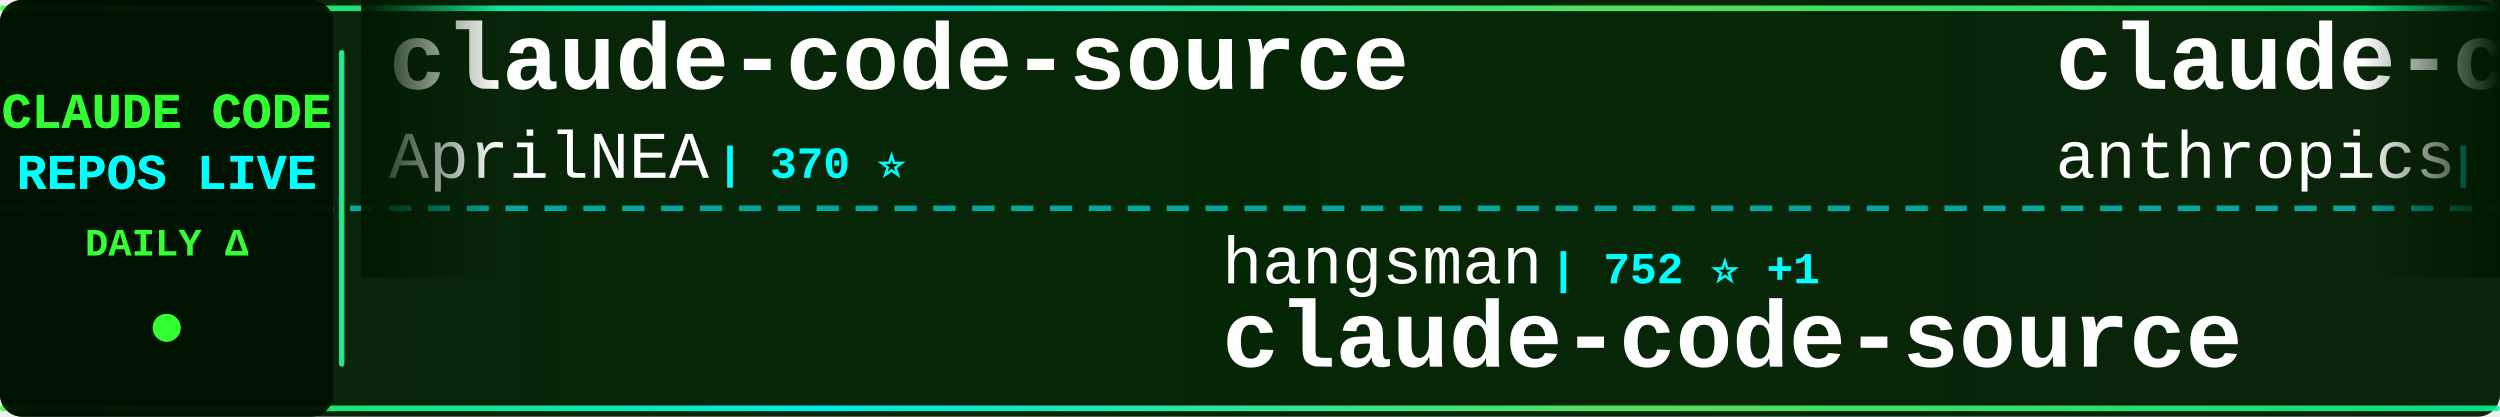
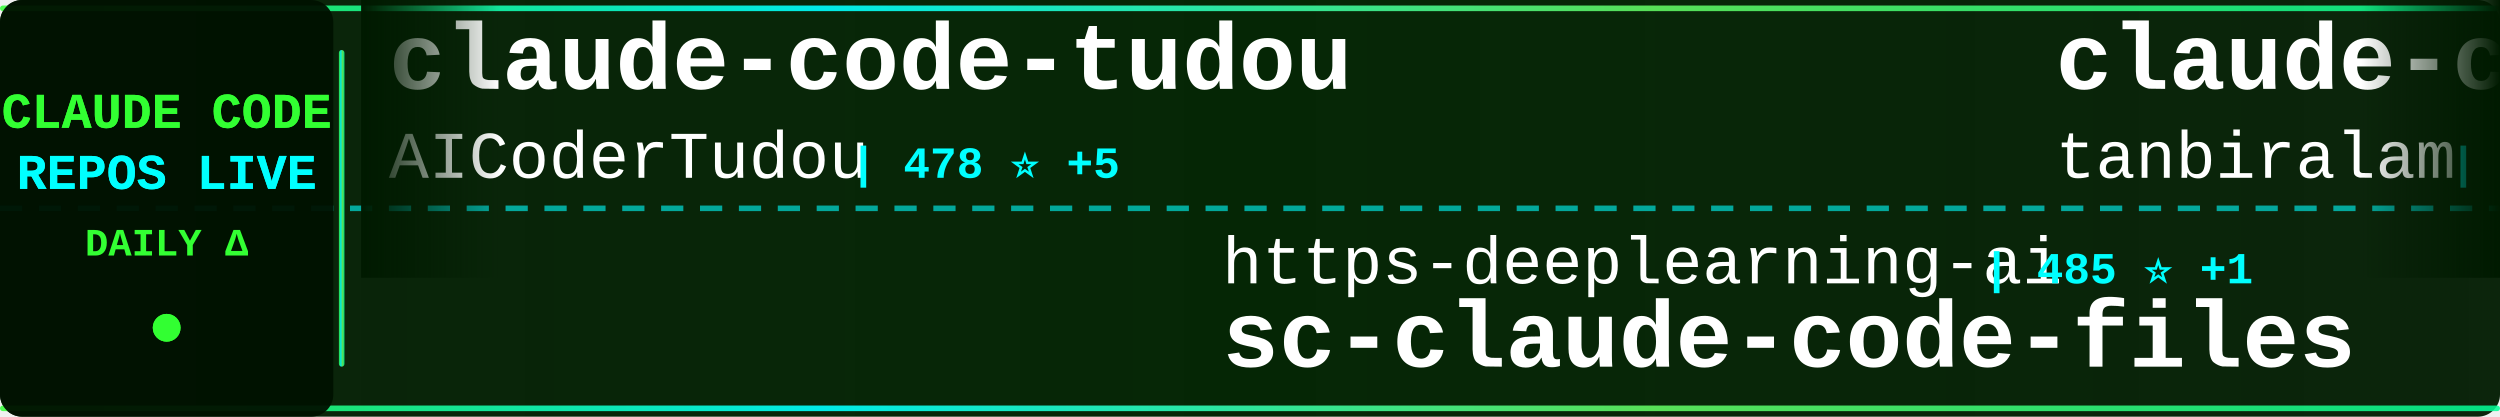
<svg xmlns="http://www.w3.org/2000/svg" width="900" height="150">
  <defs>
    <linearGradient id="tickerBg" x1="0%" y1="0%" x2="100%" y2="0%">
      <stop offset="0%" style="stop-color:#001a00;stop-opacity:0.95" />
      <stop offset="50%" style="stop-color:#002200;stop-opacity:0.98" />
      <stop offset="100%" style="stop-color:#001a00;stop-opacity:0.95" />
    </linearGradient>
    <linearGradient id="borderGrad" x1="0%" y1="0%" x2="100%" y2="0%">
      <stop offset="0%" style="stop-color:#33ff33;stop-opacity:0.85">
        <animate attributeName="stop-opacity" values="0.85;1;0.85" dur="2s" repeatCount="indefinite" />
      </stop>
      <stop offset="33%" style="stop-color:#00ffff;stop-opacity:0.9">
        <animate attributeName="stop-opacity" values="0.9;1;0.9" dur="2.2s" repeatCount="indefinite" />
      </stop>
      <stop offset="66%" style="stop-color:#66ff66;stop-opacity:0.85">
        <animate attributeName="stop-opacity" values="0.85;1;0.85" dur="1.8s" repeatCount="indefinite" />
      </stop>
      <stop offset="100%" style="stop-color:#00ff99;stop-opacity:0.85">
        <animate attributeName="stop-opacity" values="0.85;1;0.85" dur="2s" repeatCount="indefinite" />
      </stop>
    </linearGradient>
    <filter id="textGlow">
      <feGaussianBlur stdDeviation="0.1" result="coloredBlur" />
      <feMerge>
        <feMergeNode in="coloredBlur" />
        <feMergeNode in="SourceGraphic" />
      </feMerge>
    </filter>
    <filter id="metricGlow">
      <feGaussianBlur stdDeviation="0.2" result="coloredBlur" />
      <feMerge>
        <feMergeNode in="coloredBlur" />
        <feMergeNode in="SourceGraphic" />
      </feMerge>
    </filter>
    <linearGradient id="leftFade" x1="0%" y1="0%" x2="100%" y2="0%">
      <stop offset="0%" style="stop-color:#001a00;stop-opacity:1" />
      <stop offset="100%" style="stop-color:#001a00;stop-opacity:0" />
    </linearGradient>
    <linearGradient id="rightFade" x1="0%" y1="0%" x2="100%" y2="0%">
      <stop offset="0%" style="stop-color:#001a00;stop-opacity:0" />
      <stop offset="100%" style="stop-color:#001a00;stop-opacity:1" />
    </linearGradient>
  </defs>
  <rect width="900" height="150" fill="url(#tickerBg)" rx="8" />
  <rect x="0" y="2" width="900" height="2" fill="url(#borderGrad)" rx="1" />
  <rect x="0" y="146" width="900" height="2" fill="url(#borderGrad)" rx="1" />
  <line x1="0" y1="75" x2="900" y2="75" stroke="#00ffff" stroke-width="2" stroke-dasharray="8 6" opacity="0.6" />
  <rect x="0" y="0" width="120" height="150" fill="#001100" opacity="0.95" rx="8" />
  <text x="60" y="46" font-family="'Courier New', monospace" font-size="18" font-weight="bold" fill="#33ff33" text-anchor="middle" filter="url(#textGlow)">
    CLAUDE CODE
  </text>
  <text x="60" y="68" font-family="'Courier New', monospace" font-size="18" font-weight="bold" fill="#00ffff" text-anchor="middle" filter="url(#textGlow)">
    REPOS LIVE
  </text>
  <text x="60" y="92" font-family="'Courier New', monospace" font-size="14" font-weight="bold" fill="#33ff33" text-anchor="middle">
    DAILY Δ
  </text>
  <circle cx="60" cy="118" r="5" fill="#33ff33" filter="url(#metricGlow)">
    <animate attributeName="r" values="4;6;4" dur="1.5s" repeatCount="indefinite" />
    <animate attributeName="opacity" values="0.6;1;0.6" dur="1.5s" repeatCount="indefinite" />
  </circle>
  <rect x="122" y="18" width="2" height="114" fill="url(#borderGrad)" rx="1" />
  <clipPath id="tickerClip">
    <rect x="130" y="0" width="770" height="150" />
  </clipPath>
  <g clip-path="url(#tickerClip)">
    <g id="tickerItems">
      <animateTransform attributeName="transform" attributeType="XML" type="translate" from="0 0" to="-3000 0" dur="54s" repeatCount="indefinite" />
      <g transform="translate(0, 0)">
-         <text x="140" y="32" font-family="'Courier New', monospace" font-size="34" font-weight="bold" fill="#ffffff">claude-code-source</text>
-         <text x="140" y="64" font-family="'Courier New', monospace" font-size="24" font-weight="normal" fill="#ffffff" opacity="1.0">AprilNEA</text>
-         <text x="258" y="64" font-family="'Courier New', monospace" font-size="16" font-weight="bold" fill="#00ffff"> | 370 ⭐</text>
+         <text x="140" y="32" font-family="'Courier New', monospace" font-size="34" font-weight="bold" fill="#ffffff">claude-code-tudou</text>
+         <text x="140" y="64" font-family="'Courier New', monospace" font-size="24" font-weight="normal" fill="#ffffff" opacity="1.0">AICoderTudou</text>
+         <text x="306" y="64" font-family="'Courier New', monospace" font-size="16" font-weight="bold" fill="#00ffff"> | 478 ⭐ +5</text>
      </g>
      <g transform="translate(300, 0)">
-         <text x="140" y="102" font-family="'Courier New', monospace" font-size="24" font-weight="normal" fill="#ffffff" opacity="1.0">hangsman</text>
-         <text x="258" y="102" font-family="'Courier New', monospace" font-size="16" font-weight="bold" fill="#00ffff"> | 752 ⭐ +1</text>
-         <text x="140" y="132" font-family="'Courier New', monospace" font-size="34" font-weight="bold" fill="#ffffff">claude-code-source</text>
+         <text x="140" y="102" font-family="'Courier New', monospace" font-size="24" font-weight="normal" fill="#ffffff" opacity="1.0">https-deeplearning-ai</text>
+         <text x="414" y="102" font-family="'Courier New', monospace" font-size="16" font-weight="bold" fill="#00ffff"> | 485 ⭐ +1</text>
+         <text x="140" y="132" font-family="'Courier New', monospace" font-size="34" font-weight="bold" fill="#ffffff">sc-claude-code-files</text>
      </g>
      <g transform="translate(600, 0)">
-         <text x="140" y="32" font-family="'Courier New', monospace" font-size="34" font-weight="bold" fill="#ffffff">claude-code-action</text>
-         <text x="140" y="64" font-family="'Courier New', monospace" font-size="24" font-weight="normal" fill="#ffffff" opacity="1.0">anthropics</text>
-         <text x="282" y="64" font-family="'Courier New', monospace" font-size="16" font-weight="bold" fill="#00ffff"> | 7.1K ⭐ +17</text>
+         <text x="140" y="32" font-family="'Courier New', monospace" font-size="34" font-weight="bold" fill="#ffffff">claude-code</text>
+         <text x="140" y="64" font-family="'Courier New', monospace" font-size="24" font-weight="normal" fill="#ffffff" opacity="1.0">tanbiralam</text>
+         <text x="282" y="64" font-family="'Courier New', monospace" font-size="16" font-weight="bold" fill="#00ffff"> | 1.4K ⭐ +11</text>
      </g>
      <g transform="translate(900, 0)">
-         <text x="140" y="102" font-family="'Courier New', monospace" font-size="24" font-weight="normal" fill="#ffffff" opacity="1.0">alex000kim</text>
-         <text x="282" y="102" font-family="'Courier New', monospace" font-size="16" font-weight="bold" fill="#00ffff"> | 212 ⭐ +2</text>
+         <text x="140" y="102" font-family="'Courier New', monospace" font-size="24" font-weight="normal" fill="#ffffff" opacity="1.0">NanmiCoder</text>
+         <text x="282" y="102" font-family="'Courier New', monospace" font-size="16" font-weight="bold" fill="#00ffff"> | 6.0K ⭐ +72</text>
+         <text x="140" y="132" font-family="'Courier New', monospace" font-size="34" font-weight="bold" fill="#ffffff">cc-haha</text>
+       </g>
+       <g transform="translate(1200, 0)">
+         <text x="140" y="32" font-family="'Courier New', monospace" font-size="34" font-weight="bold" fill="#ffffff">claude-skills</text>
+         <text x="140" y="64" font-family="'Courier New', monospace" font-size="24" font-weight="normal" fill="#ffffff" opacity="1.0">alirezarezvani</text>
+         <text x="330" y="64" font-family="'Courier New', monospace" font-size="16" font-weight="bold" fill="#00ffff"> | 11.0K ⭐ +192</text>
+       </g>
+       <g transform="translate(1500, 0)">
+         <text x="140" y="102" font-family="'Courier New', monospace" font-size="24" font-weight="normal" fill="#ffffff" opacity="1.0">liuup</text>
+         <text x="222" y="102" font-family="'Courier New', monospace" font-size="16" font-weight="bold" fill="#00ffff"> | 1.6K ⭐ +69</text>
+         <text x="140" y="132" font-family="'Courier New', monospace" font-size="34" font-weight="bold" fill="#ffffff">claude-code-analysis</text>
+       </g>
+       <g transform="translate(1800, 0)">
+         <text x="140" y="32" font-family="'Courier New', monospace" font-size="34" font-weight="bold" fill="#ffffff">claude-code-webui</text>
+         <text x="140" y="64" font-family="'Courier New', monospace" font-size="24" font-weight="normal" fill="#ffffff" opacity="1.0">sugyan</text>
+         <text x="234" y="64" font-family="'Courier New', monospace" font-size="16" font-weight="bold" fill="#00ffff"> | 1.0K ⭐ +3</text>
+       </g>
+       <g transform="translate(2100, 0)">
+         <text x="140" y="102" font-family="'Courier New', monospace" font-size="24" font-weight="normal" fill="#ffffff" opacity="1.0">isboyjc</text>
+         <text x="246" y="102" font-family="'Courier New', monospace" font-size="16" font-weight="bold" fill="#00ffff"> | 147 ⭐ +1</text>
        <text x="140" y="132" font-family="'Courier New', monospace" font-size="34" font-weight="bold" fill="#ffffff">claude-code</text>
      </g>
-       <g transform="translate(1200, 0)">
-         <text x="140" y="32" font-family="'Courier New', monospace" font-size="34" font-weight="bold" fill="#ffffff">claude-code</text>
-         <text x="140" y="64" font-family="'Courier New', monospace" font-size="24" font-weight="normal" fill="#ffffff" opacity="1.0">Onewon</text>
-         <text x="234" y="64" font-family="'Courier New', monospace" font-size="16" font-weight="bold" fill="#00ffff"> | 173 ⭐ +1</text>
-       </g>
-       <g transform="translate(1500, 0)">
-         <text x="140" y="102" font-family="'Courier New', monospace" font-size="24" font-weight="normal" fill="#ffffff" opacity="1.0">musistudio</text>
-         <text x="282" y="102" font-family="'Courier New', monospace" font-size="16" font-weight="bold" fill="#00ffff"> | 32.2K ⭐ +103</text>
-         <text x="140" y="132" font-family="'Courier New', monospace" font-size="34" font-weight="bold" fill="#ffffff">claude-code-router</text>
-       </g>
-       <g transform="translate(1800, 0)">
-         <text x="140" y="32" font-family="'Courier New', monospace" font-size="34" font-weight="bold" fill="#ffffff">nanoclaw</text>
-         <text x="140" y="64" font-family="'Courier New', monospace" font-size="24" font-weight="normal" fill="#ffffff" opacity="1.0">qwibitai</text>
-         <text x="258" y="64" font-family="'Courier New', monospace" font-size="16" font-weight="bold" fill="#00ffff"> | 27.2K ⭐ +63</text>
-       </g>
-       <g transform="translate(2100, 0)">
-         <text x="140" y="102" font-family="'Courier New', monospace" font-size="24" font-weight="normal" fill="#ffffff" opacity="1.0">Yuyz0112</text>
-         <text x="258" y="102" font-family="'Courier New', monospace" font-size="16" font-weight="bold" fill="#00ffff"> | 2.3K ⭐</text>
-         <text x="140" y="132" font-family="'Courier New', monospace" font-size="34" font-weight="bold" fill="#ffffff">claude-code-reverse</text>
-       </g>
      <g transform="translate(2400, 0)">
-         <text x="140" y="32" font-family="'Courier New', monospace" font-size="34" font-weight="bold" fill="#ffffff">ralph-claude-code</text>
-         <text x="140" y="64" font-family="'Courier New', monospace" font-size="24" font-weight="normal" fill="#ffffff" opacity="1.0">frankbria</text>
-         <text x="270" y="64" font-family="'Courier New', monospace" font-size="16" font-weight="bold" fill="#00ffff"> | 8.6K ⭐ +25</text>
+         <text x="140" y="32" font-family="'Courier New', monospace" font-size="34" font-weight="bold" fill="#ffffff">Claude-Code</text>
+         <text x="140" y="64" font-family="'Courier New', monospace" font-size="24" font-weight="normal" fill="#ffffff" opacity="1.0">pengchengneo</text>
+         <text x="306" y="64" font-family="'Courier New', monospace" font-size="16" font-weight="bold" fill="#00ffff"> | 1.2K ⭐ +13</text>
      </g>
      <g transform="translate(2700, 0)">
-         <text x="140" y="102" font-family="'Courier New', monospace" font-size="24" font-weight="normal" fill="#ffffff" opacity="1.0">chauncygu</text>
-         <text x="270" y="102" font-family="'Courier New', monospace" font-size="16" font-weight="bold" fill="#00ffff"> | 2.1K ⭐ +31</text>
-         <text x="140" y="132" font-family="'Courier New', monospace" font-size="34" font-weight="bold" fill="#ffffff">collection-claude-code-s...</text>
+         <text x="140" y="102" font-family="'Courier New', monospace" font-size="24" font-weight="normal" fill="#ffffff" opacity="1.0">Hyper66666</text>
+         <text x="282" y="102" font-family="'Courier New', monospace" font-size="16" font-weight="bold" fill="#00ffff"> | 206 ⭐</text>
+         <text x="140" y="132" font-family="'Courier New', monospace" font-size="34" font-weight="bold" fill="#ffffff">claude-code-sourcemap</text>
      </g>
      <g transform="translate(3000, 0)">
-         <text x="140" y="32" font-family="'Courier New', monospace" font-size="34" font-weight="bold" fill="#ffffff">claude-code-source</text>
-         <text x="140" y="64" font-family="'Courier New', monospace" font-size="24" font-weight="normal" fill="#ffffff" opacity="1.0">AprilNEA</text>
-         <text x="258" y="64" font-family="'Courier New', monospace" font-size="16" font-weight="bold" fill="#00ffff"> | 370 ⭐</text>
+         <text x="140" y="32" font-family="'Courier New', monospace" font-size="34" font-weight="bold" fill="#ffffff">claude-code-tudou</text>
+         <text x="140" y="64" font-family="'Courier New', monospace" font-size="24" font-weight="normal" fill="#ffffff" opacity="1.0">AICoderTudou</text>
+         <text x="306" y="64" font-family="'Courier New', monospace" font-size="16" font-weight="bold" fill="#00ffff"> | 478 ⭐ +5</text>
      </g>
      <g transform="translate(3300, 0)">
-         <text x="140" y="102" font-family="'Courier New', monospace" font-size="24" font-weight="normal" fill="#ffffff" opacity="1.0">hangsman</text>
-         <text x="258" y="102" font-family="'Courier New', monospace" font-size="16" font-weight="bold" fill="#00ffff"> | 752 ⭐ +1</text>
-         <text x="140" y="132" font-family="'Courier New', monospace" font-size="34" font-weight="bold" fill="#ffffff">claude-code-source</text>
+         <text x="140" y="102" font-family="'Courier New', monospace" font-size="24" font-weight="normal" fill="#ffffff" opacity="1.0">https-deeplearning-ai</text>
+         <text x="414" y="102" font-family="'Courier New', monospace" font-size="16" font-weight="bold" fill="#00ffff"> | 485 ⭐ +1</text>
+         <text x="140" y="132" font-family="'Courier New', monospace" font-size="34" font-weight="bold" fill="#ffffff">sc-claude-code-files</text>
      </g>
      <g transform="translate(3600, 0)">
-         <text x="140" y="32" font-family="'Courier New', monospace" font-size="34" font-weight="bold" fill="#ffffff">claude-code-action</text>
-         <text x="140" y="64" font-family="'Courier New', monospace" font-size="24" font-weight="normal" fill="#ffffff" opacity="1.0">anthropics</text>
-         <text x="282" y="64" font-family="'Courier New', monospace" font-size="16" font-weight="bold" fill="#00ffff"> | 7.1K ⭐ +17</text>
+         <text x="140" y="32" font-family="'Courier New', monospace" font-size="34" font-weight="bold" fill="#ffffff">claude-code</text>
+         <text x="140" y="64" font-family="'Courier New', monospace" font-size="24" font-weight="normal" fill="#ffffff" opacity="1.0">tanbiralam</text>
+         <text x="282" y="64" font-family="'Courier New', monospace" font-size="16" font-weight="bold" fill="#00ffff"> | 1.4K ⭐ +11</text>
      </g>
      <g transform="translate(3900, 0)">
-         <text x="140" y="102" font-family="'Courier New', monospace" font-size="24" font-weight="normal" fill="#ffffff" opacity="1.0">alex000kim</text>
-         <text x="282" y="102" font-family="'Courier New', monospace" font-size="16" font-weight="bold" fill="#00ffff"> | 212 ⭐ +2</text>
-         <text x="140" y="132" font-family="'Courier New', monospace" font-size="34" font-weight="bold" fill="#ffffff">claude-code</text>
+         <text x="140" y="102" font-family="'Courier New', monospace" font-size="24" font-weight="normal" fill="#ffffff" opacity="1.0">NanmiCoder</text>
+         <text x="282" y="102" font-family="'Courier New', monospace" font-size="16" font-weight="bold" fill="#00ffff"> | 6.0K ⭐ +72</text>
+         <text x="140" y="132" font-family="'Courier New', monospace" font-size="34" font-weight="bold" fill="#ffffff">cc-haha</text>
      </g>
    </g>
  </g>
  <rect x="130" y="0" width="50" height="100" fill="url(#leftFade)" />
  <rect x="850" y="0" width="50" height="100" fill="url(#rightFade)" />
</svg>
